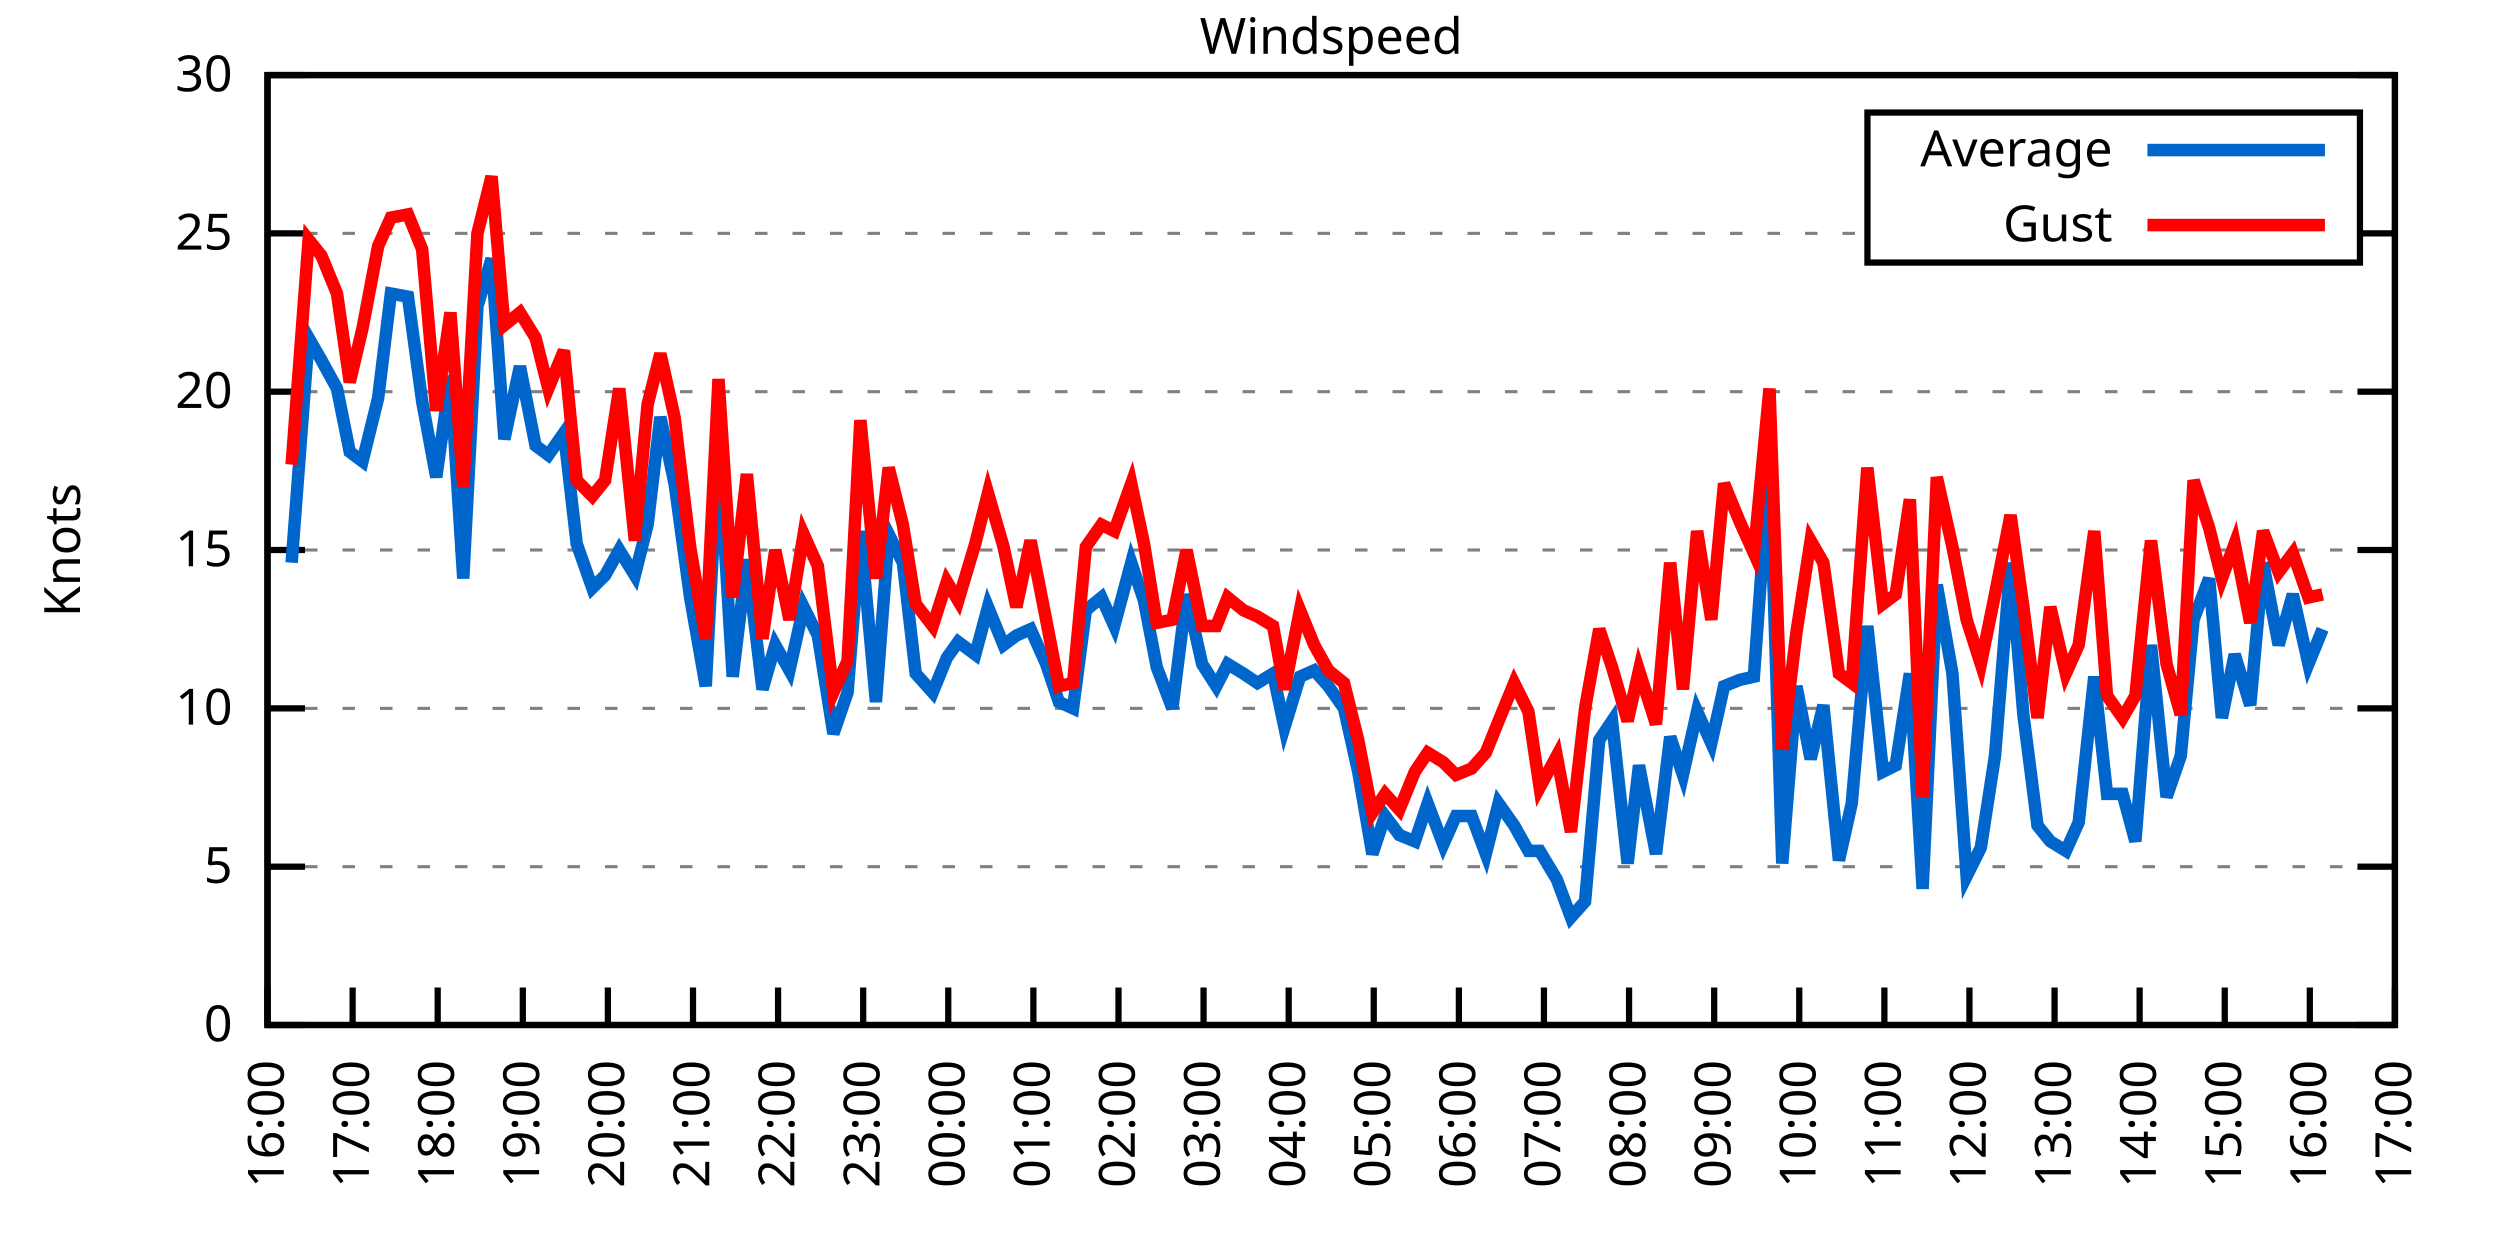
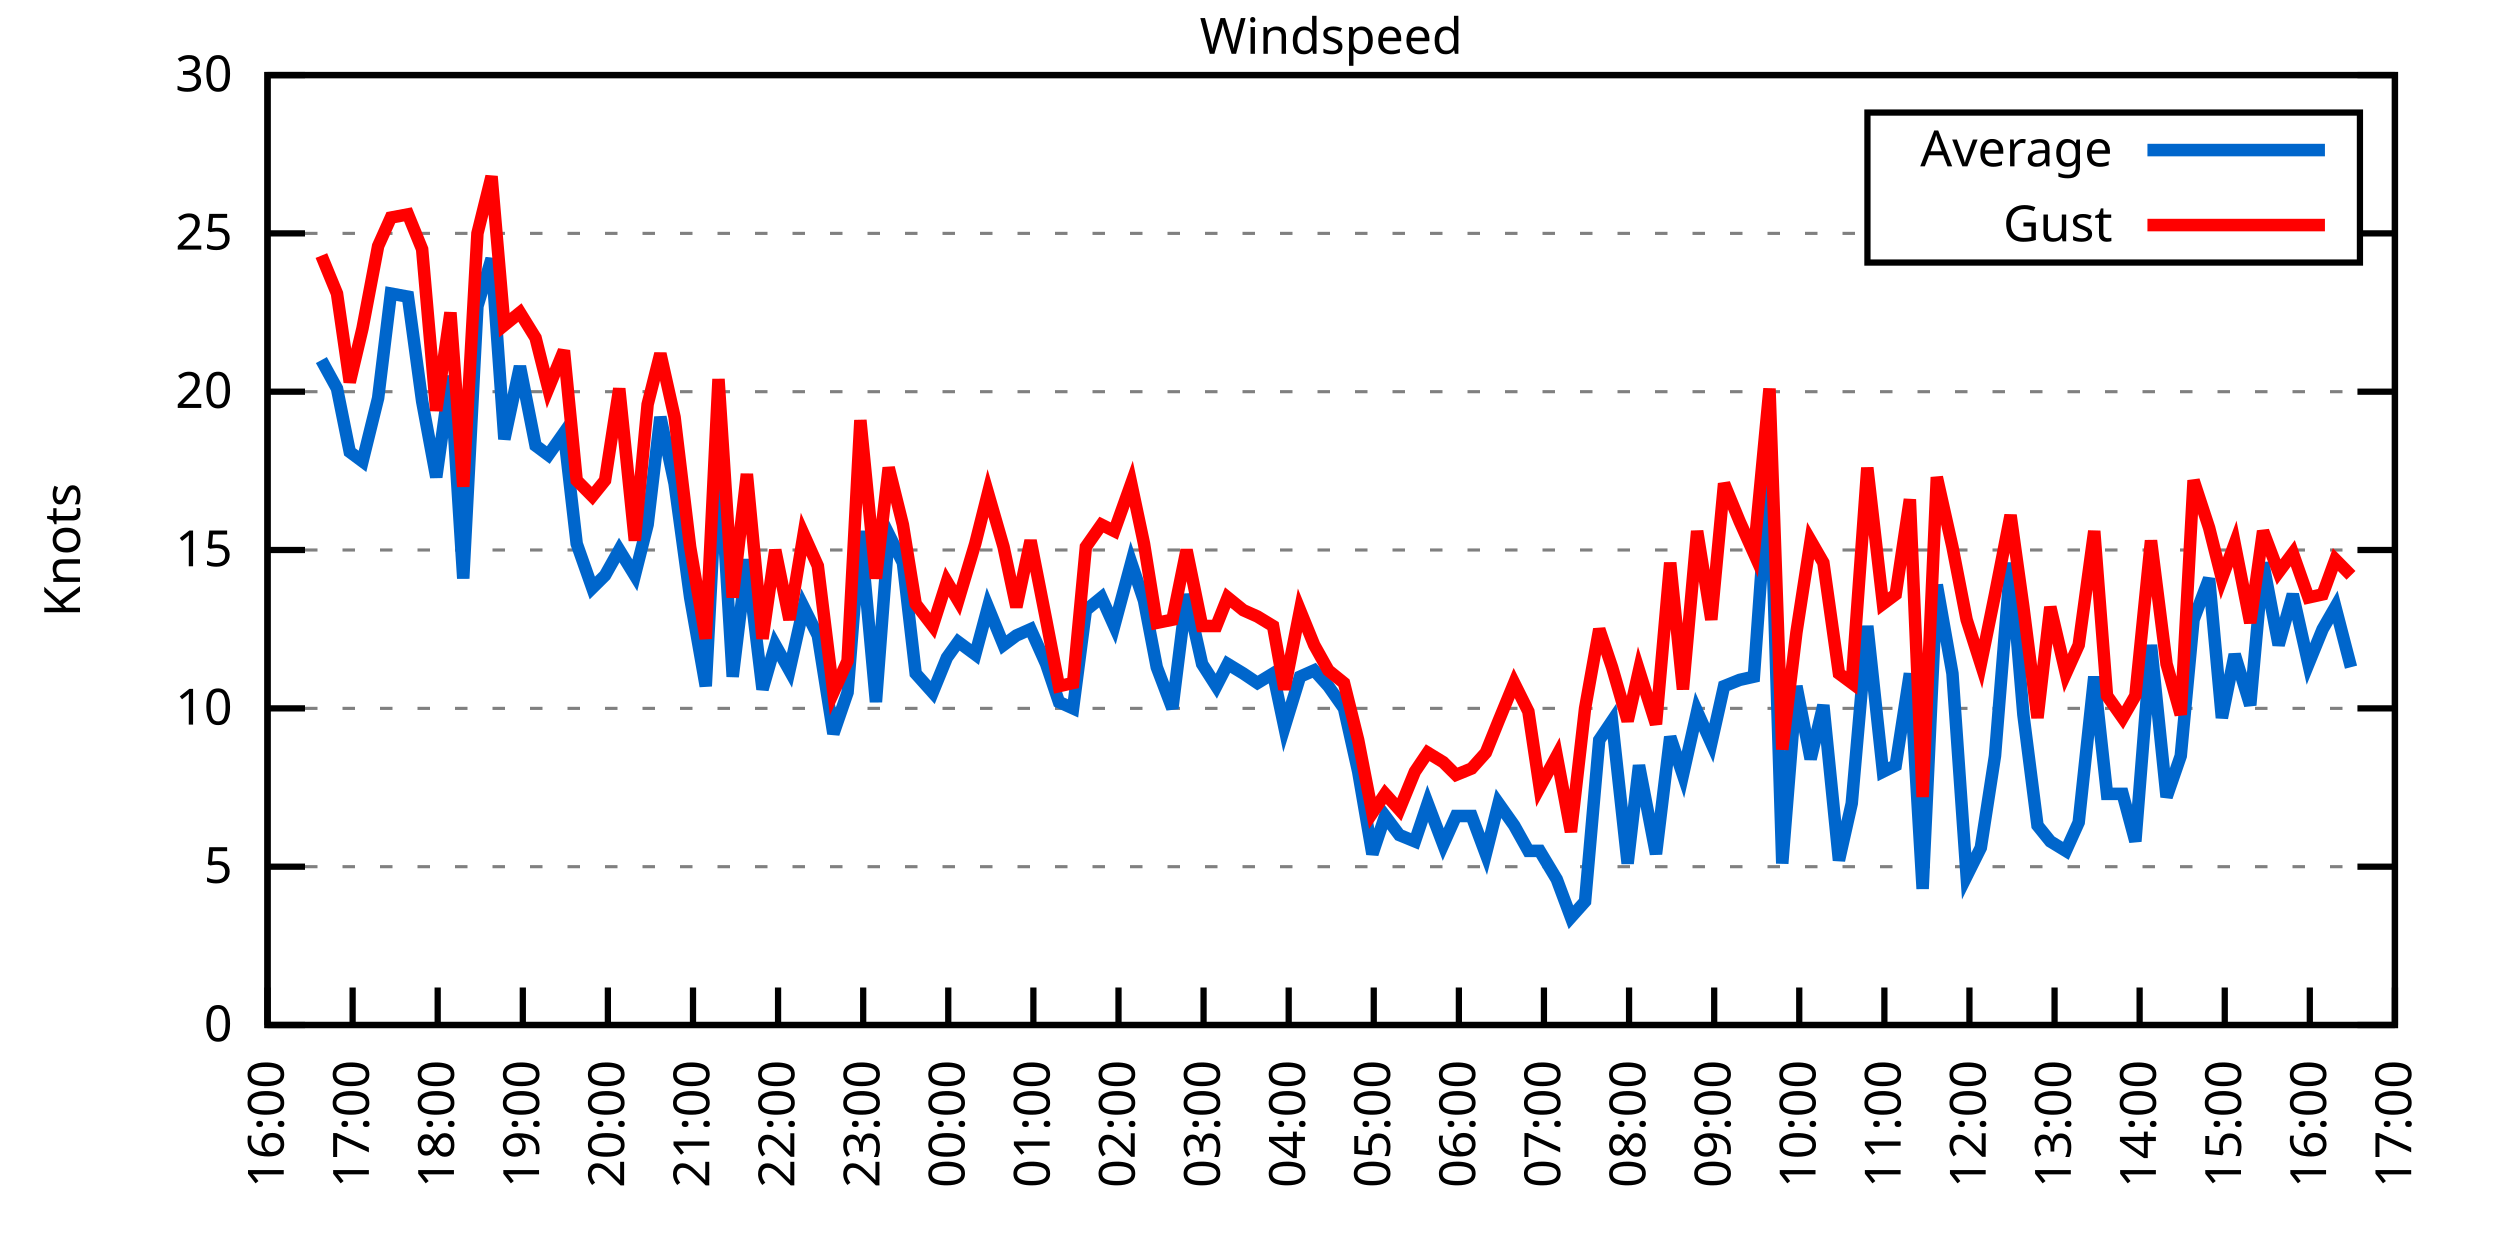
<svg xmlns="http://www.w3.org/2000/svg" xmlns:xlink="http://www.w3.org/1999/xlink" width="400" height="200" viewBox="0 0 400 200">
  <g id="gnuplot_canvas">
    <rect x="0" y="0" width="400" height="200" fill="none" />
    <defs>
      <circle id="gpDot" r="0.5" stroke-width="0.5" stroke="currentColor" />
      <path id="gpPt0" stroke-width="0.333" stroke="currentColor" d="M-1,0 h2 M0,-1 v2" />
      <path id="gpPt1" stroke-width="0.333" stroke="currentColor" d="M-1,-1 L1,1 M1,-1 L-1,1" />
      <path id="gpPt2" stroke-width="0.333" stroke="currentColor" d="M-1,0 L1,0 M0,-1 L0,1 M-1,-1 L1,1 M-1,1 L1,-1" />
      <rect id="gpPt3" stroke-width="0.333" stroke="currentColor" x="-1" y="-1" width="2" height="2" />
      <rect id="gpPt4" stroke-width="0.333" stroke="currentColor" fill="currentColor" x="-1" y="-1" width="2" height="2" />
      <circle id="gpPt5" stroke-width="0.333" stroke="currentColor" cx="0" cy="0" r="1" />
      <use xlink:href="#gpPt5" id="gpPt6" fill="currentColor" stroke="none" />
      <path id="gpPt7" stroke-width="0.333" stroke="currentColor" d="M0,-1.33 L-1.33,0.67 L1.33,0.67 z" />
      <use xlink:href="#gpPt7" id="gpPt8" fill="currentColor" stroke="none" />
      <use xlink:href="#gpPt7" id="gpPt9" stroke="currentColor" transform="rotate(180)" />
      <use xlink:href="#gpPt9" id="gpPt10" fill="currentColor" stroke="none" />
      <use xlink:href="#gpPt3" id="gpPt11" stroke="currentColor" transform="rotate(45)" />
      <use xlink:href="#gpPt11" id="gpPt12" fill="currentColor" stroke="none" />
      <path id="gpPt13" stroke-width="0.333" stroke="currentColor" d="M0,1.330 L1.265,0.411 L0.782,-1.067 L-0.782,-1.076 L-1.265,0.411 z" />
      <use xlink:href="#gpPt13" id="gpPt14" fill="currentColor" stroke="none" />
      <filter id="textbox" filterUnits="objectBoundingBox" x="0" y="0" height="1" width="1">
        <feFlood flood-color="white" flood-opacity="1" result="bgnd" />
        <feComposite in="SourceGraphic" in2="bgnd" operator="atop" />
      </filter>
      <filter id="greybox" filterUnits="objectBoundingBox" x="0" y="0" height="1" width="1">
        <feFlood flood-color="lightgrey" flood-opacity="1" result="grey" />
        <feComposite in="SourceGraphic" in2="grey" operator="atop" />
      </filter>
    </defs>
    <g fill="none" color="white" stroke="currentColor" stroke-width="1.00" stroke-linecap="butt" stroke-linejoin="miter">
</g>
    <g fill="none" color="black" stroke="currentColor" stroke-width="1.00" stroke-linecap="butt" stroke-linejoin="miter">
      <g stroke="none" shape-rendering="crispEdges">
        <polygon fill="rgb(255, 255, 255)" points="42.80,164.00 383.18,164.00 383.18,12.02 42.80,12.02 " />
      </g>
    </g>
    <g fill="none" color="black" stroke="currentColor" stroke-width="1.00" stroke-linecap="butt" stroke-linejoin="miter">
</g>
    <g fill="none" color="black" stroke="black" stroke-width="0.50" stroke-linecap="butt" stroke-linejoin="miter">
</g>
    <g fill="none" color="gray" stroke="currentColor" stroke-width="0.50" stroke-linecap="butt" stroke-linejoin="miter">
      <path stroke="gray" stroke-dasharray="2,4" class="gridline" d="M42.80,164.00 L383.19,164.00  " />
    </g>
    <g fill="none" color="gray" stroke="gray" stroke-width="1.00" stroke-linecap="butt" stroke-linejoin="miter">
</g>
    <g fill="none" color="black" stroke="currentColor" stroke-width="1.00" stroke-linecap="butt" stroke-linejoin="miter">
      <path stroke="black" d="M42.80,164.00 L48.80,164.00 M383.19,164.00 L377.19,164.00  " />
      <g transform="translate(37.20,166.60)" stroke="none" fill="black" font-family="Sans" font-size="8.00" text-anchor="end">
        <text>
          <tspan font-family="Sans"> 0</tspan>
        </text>
      </g>
    </g>
    <g fill="none" color="black" stroke="currentColor" stroke-width="1.00" stroke-linecap="butt" stroke-linejoin="miter">
</g>
    <g fill="none" color="black" stroke="black" stroke-width="0.50" stroke-linecap="butt" stroke-linejoin="miter">
</g>
    <g fill="none" color="gray" stroke="currentColor" stroke-width="0.50" stroke-linecap="butt" stroke-linejoin="miter">
      <path stroke="gray" stroke-dasharray="2,4" class="gridline" d="M42.80,138.67 L383.19,138.67  " />
    </g>
    <g fill="none" color="gray" stroke="gray" stroke-width="1.00" stroke-linecap="butt" stroke-linejoin="miter">
</g>
    <g fill="none" color="black" stroke="currentColor" stroke-width="1.00" stroke-linecap="butt" stroke-linejoin="miter">
      <path stroke="black" d="M42.80,138.67 L48.80,138.67 M383.19,138.67 L377.19,138.67  " />
      <g transform="translate(37.20,141.27)" stroke="none" fill="black" font-family="Sans" font-size="8.00" text-anchor="end">
        <text>
          <tspan font-family="Sans"> 5</tspan>
        </text>
      </g>
    </g>
    <g fill="none" color="black" stroke="currentColor" stroke-width="1.00" stroke-linecap="butt" stroke-linejoin="miter">
</g>
    <g fill="none" color="black" stroke="black" stroke-width="0.50" stroke-linecap="butt" stroke-linejoin="miter">
</g>
    <g fill="none" color="gray" stroke="currentColor" stroke-width="0.50" stroke-linecap="butt" stroke-linejoin="miter">
      <path stroke="gray" stroke-dasharray="2,4" class="gridline" d="M42.80,113.34 L383.19,113.34  " />
    </g>
    <g fill="none" color="gray" stroke="gray" stroke-width="1.00" stroke-linecap="butt" stroke-linejoin="miter">
</g>
    <g fill="none" color="black" stroke="currentColor" stroke-width="1.00" stroke-linecap="butt" stroke-linejoin="miter">
      <path stroke="black" d="M42.80,113.34 L48.80,113.34 M383.19,113.34 L377.19,113.34  " />
      <g transform="translate(37.20,115.94)" stroke="none" fill="black" font-family="Sans" font-size="8.00" text-anchor="end">
        <text>
          <tspan font-family="Sans"> 10</tspan>
        </text>
      </g>
    </g>
    <g fill="none" color="black" stroke="currentColor" stroke-width="1.00" stroke-linecap="butt" stroke-linejoin="miter">
</g>
    <g fill="none" color="black" stroke="black" stroke-width="0.50" stroke-linecap="butt" stroke-linejoin="miter">
</g>
    <g fill="none" color="gray" stroke="currentColor" stroke-width="0.50" stroke-linecap="butt" stroke-linejoin="miter">
      <path stroke="gray" stroke-dasharray="2,4" class="gridline" d="M42.80,88.00 L383.19,88.00  " />
    </g>
    <g fill="none" color="gray" stroke="gray" stroke-width="1.00" stroke-linecap="butt" stroke-linejoin="miter">
</g>
    <g fill="none" color="black" stroke="currentColor" stroke-width="1.00" stroke-linecap="butt" stroke-linejoin="miter">
      <path stroke="black" d="M42.80,88.00 L48.80,88.00 M383.19,88.00 L377.19,88.00  " />
      <g transform="translate(37.20,90.60)" stroke="none" fill="black" font-family="Sans" font-size="8.00" text-anchor="end">
        <text>
          <tspan font-family="Sans"> 15</tspan>
        </text>
      </g>
    </g>
    <g fill="none" color="black" stroke="currentColor" stroke-width="1.00" stroke-linecap="butt" stroke-linejoin="miter">
</g>
    <g fill="none" color="black" stroke="black" stroke-width="0.50" stroke-linecap="butt" stroke-linejoin="miter">
</g>
    <g fill="none" color="gray" stroke="currentColor" stroke-width="0.50" stroke-linecap="butt" stroke-linejoin="miter">
      <path stroke="gray" stroke-dasharray="2,4" class="gridline" d="M42.80,62.67 L383.19,62.67  " />
    </g>
    <g fill="none" color="gray" stroke="gray" stroke-width="1.00" stroke-linecap="butt" stroke-linejoin="miter">
</g>
    <g fill="none" color="black" stroke="currentColor" stroke-width="1.00" stroke-linecap="butt" stroke-linejoin="miter">
      <path stroke="black" d="M42.80,62.67 L48.80,62.67 M383.19,62.67 L377.19,62.67  " />
      <g transform="translate(37.20,65.27)" stroke="none" fill="black" font-family="Sans" font-size="8.00" text-anchor="end">
        <text>
          <tspan font-family="Sans"> 20</tspan>
        </text>
      </g>
    </g>
    <g fill="none" color="black" stroke="currentColor" stroke-width="1.00" stroke-linecap="butt" stroke-linejoin="miter">
</g>
    <g fill="none" color="black" stroke="black" stroke-width="0.50" stroke-linecap="butt" stroke-linejoin="miter">
</g>
    <g fill="none" color="gray" stroke="currentColor" stroke-width="0.50" stroke-linecap="butt" stroke-linejoin="miter">
      <path stroke="gray" stroke-dasharray="2,4" class="gridline" d="M42.80,37.34 L298.79,37.34 M377.59,37.34 L383.19,37.34  " />
    </g>
    <g fill="none" color="gray" stroke="gray" stroke-width="1.00" stroke-linecap="butt" stroke-linejoin="miter">
</g>
    <g fill="none" color="black" stroke="currentColor" stroke-width="1.00" stroke-linecap="butt" stroke-linejoin="miter">
      <path stroke="black" d="M42.80,37.34 L48.80,37.34 M383.19,37.34 L377.19,37.34  " />
      <g transform="translate(37.20,39.94)" stroke="none" fill="black" font-family="Sans" font-size="8.00" text-anchor="end">
        <text>
          <tspan font-family="Sans"> 25</tspan>
        </text>
      </g>
    </g>
    <g fill="none" color="black" stroke="currentColor" stroke-width="1.00" stroke-linecap="butt" stroke-linejoin="miter">
</g>
    <g fill="none" color="black" stroke="black" stroke-width="0.50" stroke-linecap="butt" stroke-linejoin="miter">
</g>
    <g fill="none" color="gray" stroke="currentColor" stroke-width="0.50" stroke-linecap="butt" stroke-linejoin="miter">
      <path stroke="gray" stroke-dasharray="2,4" class="gridline" d="M42.80,12.01 L383.19,12.01  " />
    </g>
    <g fill="none" color="gray" stroke="gray" stroke-width="1.00" stroke-linecap="butt" stroke-linejoin="miter">
</g>
    <g fill="none" color="black" stroke="currentColor" stroke-width="1.00" stroke-linecap="butt" stroke-linejoin="miter">
      <path stroke="black" d="M42.80,12.01 L48.80,12.01 M383.19,12.01 L377.19,12.01  " />
      <g transform="translate(37.20,14.61)" stroke="none" fill="black" font-family="Sans" font-size="8.00" text-anchor="end">
        <text>
          <tspan font-family="Sans"> 30</tspan>
        </text>
      </g>
    </g>
    <g fill="none" color="black" stroke="currentColor" stroke-width="1.00" stroke-linecap="butt" stroke-linejoin="miter">
      <path stroke="black" d="M42.80,164.00 L42.80,158.00  " />
      <g transform="translate(45.40,169.60) rotate(270.00)" stroke="none" fill="black" font-family="Sans" font-size="8.00" text-anchor="end">
        <text>
          <tspan font-family="Sans">16:00</tspan>
        </text>
      </g>
    </g>
    <g fill="none" color="black" stroke="currentColor" stroke-width="1.00" stroke-linecap="butt" stroke-linejoin="miter">
      <path stroke="black" d="M56.42,164.00 L56.42,158.00  " />
      <g transform="translate(59.02,169.60) rotate(270.00)" stroke="none" fill="black" font-family="Sans" font-size="8.00" text-anchor="end">
        <text>
          <tspan font-family="Sans">17:00</tspan>
        </text>
      </g>
    </g>
    <g fill="none" color="black" stroke="currentColor" stroke-width="1.00" stroke-linecap="butt" stroke-linejoin="miter">
      <path stroke="black" d="M70.03,164.00 L70.03,158.00  " />
      <g transform="translate(72.63,169.60) rotate(270.00)" stroke="none" fill="black" font-family="Sans" font-size="8.00" text-anchor="end">
        <text>
          <tspan font-family="Sans">18:00</tspan>
        </text>
      </g>
    </g>
    <g fill="none" color="black" stroke="currentColor" stroke-width="1.00" stroke-linecap="butt" stroke-linejoin="miter">
      <path stroke="black" d="M83.65,164.00 L83.65,158.00  " />
      <g transform="translate(86.25,169.60) rotate(270.00)" stroke="none" fill="black" font-family="Sans" font-size="8.00" text-anchor="end">
        <text>
          <tspan font-family="Sans">19:00</tspan>
        </text>
      </g>
    </g>
    <g fill="none" color="black" stroke="currentColor" stroke-width="1.00" stroke-linecap="butt" stroke-linejoin="miter">
      <path stroke="black" d="M97.26,164.00 L97.26,158.00  " />
      <g transform="translate(99.86,169.60) rotate(270.00)" stroke="none" fill="black" font-family="Sans" font-size="8.00" text-anchor="end">
        <text>
          <tspan font-family="Sans">20:00</tspan>
        </text>
      </g>
    </g>
    <g fill="none" color="black" stroke="currentColor" stroke-width="1.00" stroke-linecap="butt" stroke-linejoin="miter">
      <path stroke="black" d="M110.88,164.00 L110.88,158.00  " />
      <g transform="translate(113.48,169.60) rotate(270.00)" stroke="none" fill="black" font-family="Sans" font-size="8.00" text-anchor="end">
        <text>
          <tspan font-family="Sans">21:00</tspan>
        </text>
      </g>
    </g>
    <g fill="none" color="black" stroke="currentColor" stroke-width="1.00" stroke-linecap="butt" stroke-linejoin="miter">
      <path stroke="black" d="M124.49,164.00 L124.49,158.00  " />
      <g transform="translate(127.09,169.60) rotate(270.00)" stroke="none" fill="black" font-family="Sans" font-size="8.00" text-anchor="end">
        <text>
          <tspan font-family="Sans">22:00</tspan>
        </text>
      </g>
    </g>
    <g fill="none" color="black" stroke="currentColor" stroke-width="1.00" stroke-linecap="butt" stroke-linejoin="miter">
      <path stroke="black" d="M138.11,164.00 L138.11,158.00  " />
      <g transform="translate(140.71,169.60) rotate(270.00)" stroke="none" fill="black" font-family="Sans" font-size="8.00" text-anchor="end">
        <text>
          <tspan font-family="Sans">23:00</tspan>
        </text>
      </g>
    </g>
    <g fill="none" color="black" stroke="currentColor" stroke-width="1.00" stroke-linecap="butt" stroke-linejoin="miter">
      <path stroke="black" d="M151.72,164.00 L151.72,158.00  " />
      <g transform="translate(154.32,169.60) rotate(270.00)" stroke="none" fill="black" font-family="Sans" font-size="8.00" text-anchor="end">
        <text>
          <tspan font-family="Sans">00:00</tspan>
        </text>
      </g>
    </g>
    <g fill="none" color="black" stroke="currentColor" stroke-width="1.00" stroke-linecap="butt" stroke-linejoin="miter">
      <path stroke="black" d="M165.34,164.00 L165.34,158.00  " />
      <g transform="translate(167.94,169.60) rotate(270.00)" stroke="none" fill="black" font-family="Sans" font-size="8.00" text-anchor="end">
        <text>
          <tspan font-family="Sans">01:00</tspan>
        </text>
      </g>
    </g>
    <g fill="none" color="black" stroke="currentColor" stroke-width="1.00" stroke-linecap="butt" stroke-linejoin="miter">
      <path stroke="black" d="M178.96,164.00 L178.96,158.00  " />
      <g transform="translate(181.56,169.60) rotate(270.00)" stroke="none" fill="black" font-family="Sans" font-size="8.00" text-anchor="end">
        <text>
          <tspan font-family="Sans">02:00</tspan>
        </text>
      </g>
    </g>
    <g fill="none" color="black" stroke="currentColor" stroke-width="1.00" stroke-linecap="butt" stroke-linejoin="miter">
      <path stroke="black" d="M192.57,164.00 L192.57,158.00  " />
      <g transform="translate(195.17,169.60) rotate(270.00)" stroke="none" fill="black" font-family="Sans" font-size="8.00" text-anchor="end">
        <text>
          <tspan font-family="Sans">03:00</tspan>
        </text>
      </g>
    </g>
    <g fill="none" color="black" stroke="currentColor" stroke-width="1.00" stroke-linecap="butt" stroke-linejoin="miter">
      <path stroke="black" d="M206.19,164.00 L206.19,158.00  " />
      <g transform="translate(208.79,169.60) rotate(270.00)" stroke="none" fill="black" font-family="Sans" font-size="8.00" text-anchor="end">
        <text>
          <tspan font-family="Sans">04:00</tspan>
        </text>
      </g>
    </g>
    <g fill="none" color="black" stroke="currentColor" stroke-width="1.00" stroke-linecap="butt" stroke-linejoin="miter">
      <path stroke="black" d="M219.80,164.00 L219.80,158.00  " />
      <g transform="translate(222.40,169.60) rotate(270.00)" stroke="none" fill="black" font-family="Sans" font-size="8.00" text-anchor="end">
        <text>
          <tspan font-family="Sans">05:00</tspan>
        </text>
      </g>
    </g>
    <g fill="none" color="black" stroke="currentColor" stroke-width="1.00" stroke-linecap="butt" stroke-linejoin="miter">
      <path stroke="black" d="M233.42,164.00 L233.42,158.00  " />
      <g transform="translate(236.02,169.60) rotate(270.00)" stroke="none" fill="black" font-family="Sans" font-size="8.00" text-anchor="end">
        <text>
          <tspan font-family="Sans">06:00</tspan>
        </text>
      </g>
    </g>
    <g fill="none" color="black" stroke="currentColor" stroke-width="1.00" stroke-linecap="butt" stroke-linejoin="miter">
      <path stroke="black" d="M247.03,164.00 L247.03,158.00  " />
      <g transform="translate(249.63,169.60) rotate(270.00)" stroke="none" fill="black" font-family="Sans" font-size="8.00" text-anchor="end">
        <text>
          <tspan font-family="Sans">07:00</tspan>
        </text>
      </g>
    </g>
    <g fill="none" color="black" stroke="currentColor" stroke-width="1.00" stroke-linecap="butt" stroke-linejoin="miter">
      <path stroke="black" d="M260.65,164.00 L260.65,158.00  " />
      <g transform="translate(263.25,169.60) rotate(270.00)" stroke="none" fill="black" font-family="Sans" font-size="8.00" text-anchor="end">
        <text>
          <tspan font-family="Sans">08:00</tspan>
        </text>
      </g>
    </g>
    <g fill="none" color="black" stroke="currentColor" stroke-width="1.00" stroke-linecap="butt" stroke-linejoin="miter">
      <path stroke="black" d="M274.27,164.00 L274.27,158.00  " />
      <g transform="translate(276.87,169.60) rotate(270.00)" stroke="none" fill="black" font-family="Sans" font-size="8.00" text-anchor="end">
        <text>
          <tspan font-family="Sans">09:00</tspan>
        </text>
      </g>
    </g>
    <g fill="none" color="black" stroke="currentColor" stroke-width="1.00" stroke-linecap="butt" stroke-linejoin="miter">
      <path stroke="black" d="M287.88,164.00 L287.88,158.00  " />
      <g transform="translate(290.48,169.60) rotate(270.00)" stroke="none" fill="black" font-family="Sans" font-size="8.00" text-anchor="end">
        <text>
          <tspan font-family="Sans">10:00</tspan>
        </text>
      </g>
    </g>
    <g fill="none" color="black" stroke="currentColor" stroke-width="1.00" stroke-linecap="butt" stroke-linejoin="miter">
      <path stroke="black" d="M301.50,164.00 L301.50,158.00  " />
      <g transform="translate(304.10,169.60) rotate(270.00)" stroke="none" fill="black" font-family="Sans" font-size="8.00" text-anchor="end">
        <text>
          <tspan font-family="Sans">11:00</tspan>
        </text>
      </g>
    </g>
    <g fill="none" color="black" stroke="currentColor" stroke-width="1.00" stroke-linecap="butt" stroke-linejoin="miter">
      <path stroke="black" d="M315.11,164.00 L315.11,158.00  " />
      <g transform="translate(317.71,169.60) rotate(270.00)" stroke="none" fill="black" font-family="Sans" font-size="8.00" text-anchor="end">
        <text>
          <tspan font-family="Sans">12:00</tspan>
        </text>
      </g>
    </g>
    <g fill="none" color="black" stroke="currentColor" stroke-width="1.00" stroke-linecap="butt" stroke-linejoin="miter">
      <path stroke="black" d="M328.73,164.00 L328.73,158.00  " />
      <g transform="translate(331.33,169.60) rotate(270.00)" stroke="none" fill="black" font-family="Sans" font-size="8.00" text-anchor="end">
        <text>
          <tspan font-family="Sans">13:00</tspan>
        </text>
      </g>
    </g>
    <g fill="none" color="black" stroke="currentColor" stroke-width="1.00" stroke-linecap="butt" stroke-linejoin="miter">
      <path stroke="black" d="M342.34,164.00 L342.34,158.00  " />
      <g transform="translate(344.94,169.60) rotate(270.00)" stroke="none" fill="black" font-family="Sans" font-size="8.00" text-anchor="end">
        <text>
          <tspan font-family="Sans">14:00</tspan>
        </text>
      </g>
    </g>
    <g fill="none" color="black" stroke="currentColor" stroke-width="1.00" stroke-linecap="butt" stroke-linejoin="miter">
      <path stroke="black" d="M355.96,164.00 L355.96,158.00  " />
      <g transform="translate(358.56,169.60) rotate(270.00)" stroke="none" fill="black" font-family="Sans" font-size="8.00" text-anchor="end">
        <text>
          <tspan font-family="Sans">15:00</tspan>
        </text>
      </g>
    </g>
    <g fill="none" color="black" stroke="currentColor" stroke-width="1.00" stroke-linecap="butt" stroke-linejoin="miter">
      <path stroke="black" d="M369.57,164.00 L369.57,158.00  " />
      <g transform="translate(372.17,169.60) rotate(270.00)" stroke="none" fill="black" font-family="Sans" font-size="8.00" text-anchor="end">
        <text>
          <tspan font-family="Sans">16:00</tspan>
        </text>
      </g>
    </g>
    <g fill="none" color="black" stroke="currentColor" stroke-width="1.00" stroke-linecap="butt" stroke-linejoin="miter">
      <path stroke="black" d="M383.19,164.00 L383.19,158.00  " />
      <g transform="translate(385.79,169.60) rotate(270.00)" stroke="none" fill="black" font-family="Sans" font-size="8.00" text-anchor="end">
        <text>
          <tspan font-family="Sans">17:00</tspan>
        </text>
      </g>
    </g>
    <g fill="none" color="black" stroke="currentColor" stroke-width="1.00" stroke-linecap="butt" stroke-linejoin="miter">
</g>
    <g fill="none" color="black" stroke="currentColor" stroke-width="1.00" stroke-linecap="butt" stroke-linejoin="miter">
      <path stroke="black" d="M42.80,12.01 L42.80,164.00 L383.19,164.00 L383.19,12.01 L42.80,12.01 Z  " />
    </g>
    <g fill="none" color="black" stroke="currentColor" stroke-width="1.00" stroke-linecap="butt" stroke-linejoin="miter">
</g>
    <g fill="none" color="black" stroke="currentColor" stroke-width="1.00" stroke-linecap="butt" stroke-linejoin="miter">
      <path stroke="black" d="M298.79,42.01 L298.79,18.01 L377.59,18.01 L377.59,42.01 L298.79,42.01 Z  " />
    </g>
    <g id="Windspeed_plot_1">
      <g fill="none" color="white" stroke="black" stroke-width="2.00" stroke-linecap="butt" stroke-linejoin="miter">
</g>
      <g fill="none" color="black" stroke="currentColor" stroke-width="2.00" stroke-linecap="butt" stroke-linejoin="miter">
        <g transform="translate(337.99,26.61)" stroke="none" fill="black" font-family="Sans" font-size="8.00" text-anchor="end">
          <text>
            <tspan font-family="Sans">Average</tspan>
          </text>
        </g>
      </g>
      <g fill="none" color="black" stroke="currentColor" stroke-width="2.00" stroke-linecap="butt" stroke-linejoin="miter">
-         <path stroke="rgb(  0, 102, 204)" d="M343.59,24.01 L371.99,24.01 M46.66,90.03 L49.38,54.06 L51.42,57.61 L53.92,62.17 L55.96,72.30 L58.00,73.82   L60.50,63.69 L62.54,46.97 L65.27,47.47 L67.54,64.19 L69.80,76.35 L72.07,60.14 L74.12,92.56 L76.39,48.99   L78.65,41.39 L80.70,70.27 L83.19,58.62 L85.69,71.29 L87.73,72.81 L90.23,69.26 L92.27,86.99 L94.77,94.08   L96.81,92.06 L99.08,88.00 L101.57,92.06 L103.62,83.95 L105.66,66.73 L107.93,77.37 L110.42,95.60 L112.92,109.79   L114.96,70.78 L117.23,108.27 L119.50,89.52 L122.00,110.30 L124.04,103.20 L126.31,107.26 L128.58,97.12 L130.85,101.68   L133.34,117.39 L135.61,110.80 L137.66,84.97 L140.15,112.32 L142.19,85.47 L144.46,90.03 L146.51,107.76 L149.23,110.80   L151.50,105.23 L153.31,102.70 L156.04,104.72 L158.08,97.12 L160.57,103.20 L162.62,101.68 L164.89,100.67 L167.38,106.24   L169.43,112.32 L171.69,113.34 L173.74,97.63 L176.23,95.60 L178.28,100.16 L181.00,90.03 L183.04,96.11 L185.08,106.75   L187.58,113.34 L189.85,95.10 L192.34,106.24 L194.61,109.79 L196.43,106.24 L198.93,107.76 L201.19,109.28 L203.69,107.76   L205.51,116.38 L208.00,108.27 L210.27,107.26 L212.54,109.79 L215.04,113.34 L217.31,123.47 L219.58,136.64 L221.62,130.56   L223.89,133.60 L226.38,134.62 L228.43,128.54 L230.92,135.12 L232.96,130.56 L235.46,130.56 L237.73,136.64 L239.77,128.54   L242.27,132.08 L244.54,136.14 L246.35,136.14 L249.08,140.69 L251.35,146.77 L253.61,144.24 L255.88,118.40 L257.93,115.36   L260.42,138.16 L262.24,122.46 L264.96,136.64 L267.23,117.90 L269.27,123.98 L271.54,113.84 L273.81,118.91 L275.85,109.79   L278.35,108.78 L280.62,108.27 L283.12,73.31 L285.16,138.16 L287.43,109.79 L289.70,121.44 L291.74,112.83 L294.23,137.66   L296.28,128.54 L298.77,100.16 L301.27,123.47 L303.31,122.46 L305.58,107.76 L307.62,142.21 L309.89,93.58 L312.39,107.76   L314.66,140.19 L316.93,135.63 L319.20,120.94 L321.69,90.03 L323.74,114.35 L326.00,132.08 L328.05,134.62 L330.54,136.14   L332.59,131.58 L335.08,108.27 L337.12,127.02 L339.62,127.02 L341.66,134.62 L344.16,103.20 L346.65,127.52 L348.92,120.94   L350.97,99.15 L353.46,92.56 L355.50,114.86 L357.55,104.72 L360.04,112.83 L362.09,90.03 L364.58,103.20 L366.85,95.10   L369.35,106.24 L371.62,100.67  " />
+         <path stroke="rgb(  0, 102, 204)" d="M343.59,24.01 L371.99,24.01 M51.42,57.61 L53.92,62.17 L55.96,72.30 L58.00,73.82 L60.50,63.69 L62.54,46.97   L65.27,47.47 L67.54,64.19 L69.80,76.35 L72.07,60.14 L74.12,92.56 L76.39,48.99 L78.65,41.39 L80.70,70.27   L83.19,58.62 L85.69,71.29 L87.73,72.81 L90.23,69.26 L92.27,86.99 L94.77,94.08 L96.81,92.06 L99.08,88.00   L101.57,92.06 L103.62,83.95 L105.66,66.73 L107.93,77.37 L110.42,95.60 L112.92,109.79 L114.96,70.78 L117.23,108.27   L119.50,89.52 L122.00,110.30 L124.04,103.20 L126.31,107.26 L128.58,97.12 L130.85,101.68 L133.34,117.39 L135.61,110.80   L137.66,84.97 L140.15,112.32 L142.19,85.47 L144.46,90.03 L146.51,107.76 L149.23,110.80 L151.50,105.23 L153.31,102.70   L156.04,104.72 L158.08,97.12 L160.57,103.20 L162.62,101.68 L164.89,100.67 L167.38,106.24 L169.43,112.32 L171.69,113.34   L173.74,97.63 L176.23,95.60 L178.28,100.16 L181.00,90.03 L183.04,96.11 L185.08,106.75 L187.58,113.34 L189.85,95.10   L192.34,106.24 L194.61,109.79 L196.43,106.24 L198.93,107.76 L201.19,109.28 L203.69,107.76 L205.51,116.38 L208.00,108.27   L210.27,107.26 L212.54,109.79 L215.04,113.34 L217.31,123.47 L219.58,136.64 L221.62,130.56 L223.89,133.60 L226.38,134.62   L228.43,128.54 L230.92,135.12 L232.96,130.56 L235.46,130.56 L237.73,136.64 L239.77,128.54 L242.27,132.08 L244.54,136.14   L246.35,136.14 L249.08,140.69 L251.35,146.77 L253.61,144.24 L255.88,118.40 L257.93,115.36 L260.42,138.16 L262.24,122.46   L264.96,136.64 L267.23,117.90 L269.27,123.98 L271.54,113.84 L273.81,118.91 L275.85,109.79 L278.35,108.78 L280.62,108.27   L283.12,73.31 L285.16,138.16 L287.43,109.79 L289.70,121.44 L291.74,112.83 L294.23,137.66 L296.28,128.54 L298.77,100.16   L301.27,123.47 L303.31,122.46 L305.58,107.76 L307.62,142.21 L309.89,93.58 L312.39,107.76 L314.66,140.19 L316.93,135.63   L319.20,120.94 L321.69,90.03 L323.74,114.35 L326.00,132.08 L328.05,134.62 L330.54,136.14 L332.59,131.58 L335.08,108.27   L337.12,127.02 L339.62,127.02 L341.66,134.62 L344.16,103.20 L346.65,127.52 L348.92,120.94 L350.97,99.15 L353.46,92.56   L355.50,114.86 L357.55,104.72 L360.04,112.83 L362.09,90.03 L364.58,103.20 L366.85,95.10 L369.35,106.24 L371.62,100.67   L373.66,97.12 L376.16,106.75  " />
      </g>
    </g>
    <g id="Windspeed_plot_2">
      <g fill="none" color="black" stroke="currentColor" stroke-width="2.00" stroke-linecap="butt" stroke-linejoin="miter">
        <g transform="translate(337.99,38.61)" stroke="none" fill="black" font-family="Sans" font-size="8.00" text-anchor="end">
          <text>
            <tspan font-family="Sans">Gust</tspan>
          </text>
        </g>
      </g>
      <g fill="none" color="black" stroke="currentColor" stroke-width="2.00" stroke-linecap="butt" stroke-linejoin="miter">
-         <path stroke="rgb(255,   0,   0)" d="M343.59,36.01 L371.99,36.01 M46.66,74.33 L49.38,38.35 L51.42,40.89 L53.92,46.97 L55.96,61.15 L58.00,52.54   L60.50,39.37 L62.54,34.81 L65.27,34.30 L67.54,39.87 L69.80,65.71 L72.07,50.01 L74.12,77.87 L76.39,37.34   L78.65,28.22 L80.70,52.03 L83.19,50.01 L85.69,54.06 L87.73,62.17 L90.23,56.09 L92.27,76.86 L94.77,79.39   L96.81,76.86 L99.08,62.17 L101.57,86.49 L103.62,64.70 L105.66,56.59 L107.93,66.73 L110.42,87.50 L112.92,102.19   L114.96,60.65 L117.23,95.60 L119.50,75.85 L122.00,102.19 L124.04,88.00 L126.31,99.15 L128.58,85.47 L130.85,90.54   L133.34,110.80 L135.61,105.74 L137.66,67.23 L140.15,92.56 L142.19,74.83 L144.46,83.95 L146.51,96.62 L149.23,100.16   L151.50,93.07 L153.31,96.11 L156.04,86.99 L158.08,78.89 L160.57,87.50 L162.62,97.12 L164.89,86.49 L167.38,99.15   L169.43,109.79 L171.69,109.28 L173.74,87.50 L176.23,83.95 L178.28,84.97 L181.00,77.37 L183.04,86.99 L185.08,99.66   L187.58,99.15 L189.85,88.00 L192.34,100.16 L194.61,100.16 L196.43,95.60 L198.93,97.63 L201.19,98.64 L203.69,100.16   L205.51,110.30 L208.00,97.63 L210.27,103.20 L212.54,107.26 L215.04,109.28 L217.31,118.40 L219.58,130.06 L221.62,127.02   L223.89,129.55 L226.38,123.47 L228.43,120.43 L230.92,121.95 L232.96,123.98 L235.46,122.96 L237.73,120.43 L239.77,115.36   L242.27,109.28 L244.54,113.84 L246.35,126.00 L249.08,120.94 L251.35,133.10 L253.61,113.34 L255.88,100.67 L257.93,106.75   L260.42,115.36 L262.24,107.26 L264.96,115.87 L267.23,90.03 L269.27,110.30 L271.54,84.97 L273.81,99.15 L275.85,77.37   L278.35,83.45 L280.62,88.51 L283.12,62.17 L285.16,119.92 L287.43,101.18 L289.70,86.49 L291.74,90.03 L294.23,107.76   L296.28,109.28 L298.77,74.83 L301.27,96.62 L303.31,95.10 L305.58,79.90 L307.62,127.52 L309.89,76.35 L312.39,87.50   L314.66,99.15 L316.93,106.24 L319.20,95.10 L321.69,82.43 L323.74,97.12 L326.00,114.86 L328.05,97.12 L330.54,107.76   L332.59,103.20 L335.08,84.97 L337.12,111.31 L339.62,114.86 L341.66,111.31 L344.16,86.49 L346.65,106.24 L348.92,114.35   L350.97,76.86 L353.46,84.46 L355.50,92.56 L357.55,86.99 L360.04,99.66 L362.09,84.97 L364.58,91.55 L366.85,88.51   L369.35,95.60 L371.62,95.10  " />
+         <path stroke="rgb(255,   0,   0)" d="M343.59,36.01 L371.99,36.01 M51.42,40.89 L53.92,46.97 L55.96,61.15 L58.00,52.54 L60.50,39.37 L62.54,34.81   L65.27,34.30 L67.54,39.87 L69.80,65.71 L72.07,50.01 L74.12,77.87 L76.39,37.34 L78.65,28.22 L80.70,52.03   L83.19,50.01 L85.69,54.06 L87.73,62.17 L90.23,56.09 L92.27,76.86 L94.77,79.39 L96.81,76.86 L99.08,62.17   L101.57,86.49 L103.62,64.70 L105.66,56.59 L107.93,66.73 L110.42,87.50 L112.92,102.19 L114.96,60.65 L117.23,95.60   L119.50,75.85 L122.00,102.19 L124.04,88.00 L126.31,99.15 L128.58,85.47 L130.85,90.54 L133.34,110.80 L135.61,105.74   L137.66,67.23 L140.15,92.56 L142.19,74.83 L144.46,83.95 L146.51,96.62 L149.23,100.16 L151.50,93.07 L153.31,96.11   L156.04,86.99 L158.08,78.89 L160.57,87.50 L162.62,97.12 L164.89,86.49 L167.38,99.15 L169.43,109.79 L171.69,109.28   L173.74,87.50 L176.23,83.95 L178.28,84.97 L181.00,77.37 L183.04,86.99 L185.08,99.66 L187.58,99.15 L189.85,88.00   L192.34,100.16 L194.61,100.16 L196.43,95.60 L198.93,97.63 L201.19,98.64 L203.69,100.16 L205.51,110.30 L208.00,97.63   L210.27,103.20 L212.54,107.26 L215.04,109.28 L217.31,118.40 L219.58,130.06 L221.62,127.02 L223.89,129.55 L226.38,123.47   L228.43,120.43 L230.92,121.95 L232.96,123.98 L235.46,122.96 L237.73,120.43 L239.77,115.36 L242.27,109.28 L244.54,113.84   L246.35,126.00 L249.08,120.94 L251.35,133.10 L253.61,113.34 L255.88,100.67 L257.93,106.75 L260.42,115.36 L262.24,107.26   L264.96,115.87 L267.23,90.03 L269.27,110.30 L271.54,84.97 L273.81,99.15 L275.85,77.37 L278.35,83.45 L280.62,88.51   L283.12,62.17 L285.16,119.92 L287.43,101.18 L289.70,86.49 L291.74,90.03 L294.23,107.76 L296.28,109.28 L298.77,74.83   L301.27,96.62 L303.31,95.10 L305.58,79.90 L307.62,127.52 L309.89,76.35 L312.39,87.50 L314.66,99.15 L316.93,106.24   L319.20,95.10 L321.69,82.43 L323.74,97.12 L326.00,114.86 L328.05,97.12 L330.54,107.76 L332.59,103.20 L335.08,84.97   L337.12,111.31 L339.62,114.86 L341.66,111.31 L344.16,86.49 L346.65,106.24 L348.92,114.35 L350.97,76.86 L353.46,84.46   L355.50,92.56 L357.55,86.99 L360.04,99.66 L362.09,84.97 L364.58,91.55 L366.85,88.51 L369.35,95.60 L371.62,95.10   L373.66,89.52 L376.16,92.06  " />
      </g>
    </g>
    <g fill="none" color="black" stroke="currentColor" stroke-width="2.00" stroke-linecap="butt" stroke-linejoin="miter">
</g>
    <g fill="none" color="black" stroke="black" stroke-width="1.00" stroke-linecap="butt" stroke-linejoin="miter">
</g>
    <g fill="none" color="black" stroke="currentColor" stroke-width="1.00" stroke-linecap="butt" stroke-linejoin="miter">
      <path stroke="black" d="M42.80,12.01 L42.80,164.00 L383.19,164.00 L383.19,12.01 L42.80,12.01 Z  " />
      <g transform="translate(12.80,88.01) rotate(270.00)" stroke="none" fill="black" font-family="Sans" font-size="8.00" text-anchor="middle">
        <text>
          <tspan font-family="Sans">Knots</tspan>
        </text>
      </g>
    </g>
    <g fill="none" color="black" stroke="currentColor" stroke-width="1.00" stroke-linecap="butt" stroke-linejoin="miter">
</g>
    <g fill="none" color="black" stroke="currentColor" stroke-width="1.00" stroke-linecap="butt" stroke-linejoin="miter">
      <g transform="translate(212.99,8.61)" stroke="none" fill="black" font-family="Sans" font-size="8.00" text-anchor="middle">
        <text>
          <tspan font-family="Sans">Windspeed</tspan>
        </text>
      </g>
    </g>
    <g fill="none" color="black" stroke="currentColor" stroke-width="1.00" stroke-linecap="butt" stroke-linejoin="miter">
</g>
  </g>
</svg>
